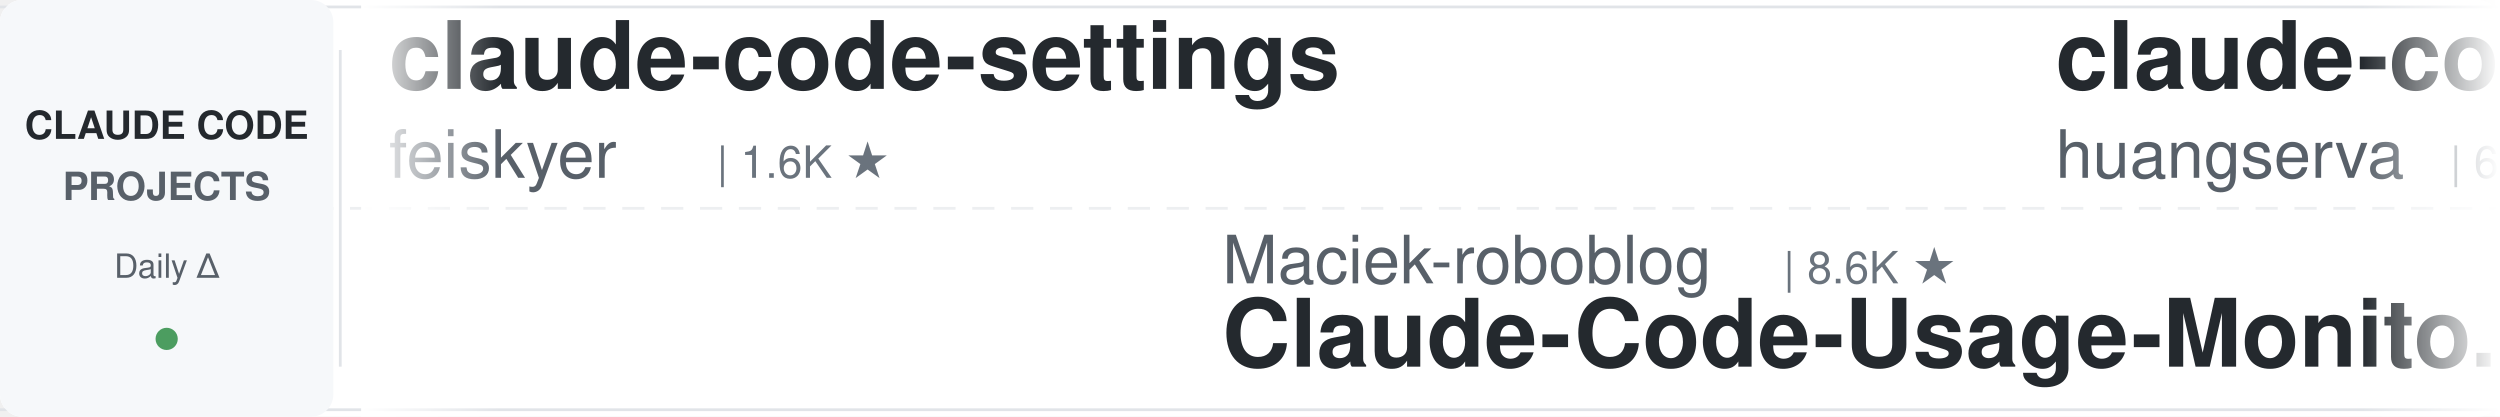
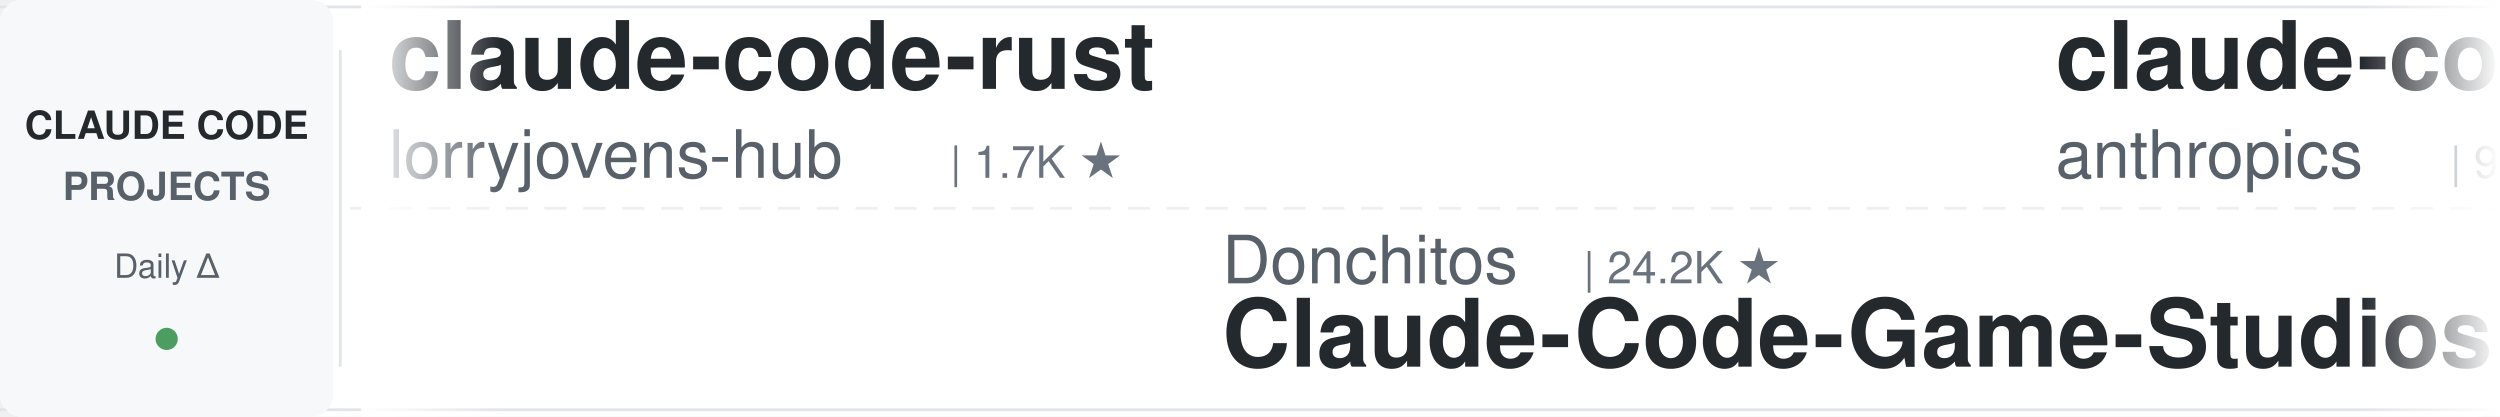
<svg xmlns="http://www.w3.org/2000/svg" width="900" height="150">
  <defs>
    <linearGradient id="leftFade" x1="0%" y1="0%" x2="100%" y2="0%">
      <stop offset="0%" style="stop-color:#ffffff;stop-opacity:1" />
      <stop offset="100%" style="stop-color:#ffffff;stop-opacity:0" />
    </linearGradient>
    <linearGradient id="rightFade" x1="0%" y1="0%" x2="100%" y2="0%">
      <stop offset="0%" style="stop-color:#ffffff;stop-opacity:0" />
      <stop offset="100%" style="stop-color:#ffffff;stop-opacity:1" />
    </linearGradient>
  </defs>
  <rect width="900" height="150" fill="#ffffff" rx="8" />
  <rect x="0" y="2" width="900" height="1" fill="#e1e4e8" />
  <rect x="0" y="147" width="900" height="1" fill="#e1e4e8" />
  <line x1="0" y1="75" x2="900" y2="75" stroke="#e1e4e8" stroke-width="1" stroke-dasharray="8 6" opacity="0.6" />
  <rect x="0" y="0" width="120" height="150" fill="#f6f8fa" rx="8" />
  <text x="60" y="50" font-family="-apple-system, BlinkMacSystemFont, 'Segoe UI', Helvetica, Arial, sans-serif" font-size="14" font-weight="600" fill="#24292e" text-anchor="middle">CLAUDE CODE</text>
  <text x="60" y="72" font-family="-apple-system, BlinkMacSystemFont, 'Segoe UI', Helvetica, Arial, sans-serif" font-size="14" font-weight="600" fill="#586069" text-anchor="middle">PROJECTS</text>
  <text x="60" y="100" font-family="-apple-system, BlinkMacSystemFont, 'Segoe UI', Helvetica, Arial, sans-serif" font-size="12" font-weight="500" fill="#586069" text-anchor="middle">Daily Δ</text>
  <circle cx="60" cy="122" r="4" fill="#22863a" opacity="0.8" />
  <rect x="122" y="18" width="1" height="114" fill="#e1e4e8" />
  <clipPath id="tickerClip">
    <rect x="130" y="0" width="770" height="150" />
  </clipPath>
  <g clip-path="url(#tickerClip)">
    <g id="tickerItems">
      <animateTransform attributeName="transform" attributeType="XML" type="translate" from="0 0" to="-3000 0" dur="54s" repeatCount="indefinite" />
      <g transform="translate(0, 0)">
-         <text x="140" y="32" font-family="-apple-system, BlinkMacSystemFont, 'Segoe UI', Helvetica, Arial, sans-serif" font-size="34" font-weight="600" fill="#24292e">claude-code-settings</text>
-         <text x="140" y="64" font-family="-apple-system, BlinkMacSystemFont, 'Segoe UI', Helvetica, Arial, sans-serif" font-size="24" font-weight="400" fill="#586069">feiskyer</text>
-         <text x="258" y="64" font-family="-apple-system, BlinkMacSystemFont, 'Segoe UI', Helvetica, Arial, sans-serif" font-size="16" font-weight="500" fill="#6a737d">| 1.6K ★</text>
+         <text x="140" y="32" font-family="-apple-system, BlinkMacSystemFont, 'Segoe UI', Helvetica, Arial, sans-serif" font-size="34" font-weight="600" fill="#24292e">claude-code-rust</text>
+         <text x="140" y="64" font-family="-apple-system, BlinkMacSystemFont, 'Segoe UI', Helvetica, Arial, sans-serif" font-size="24" font-weight="400" fill="#586069">lorryjovens-hub</text>
+         <text x="342" y="64" font-family="-apple-system, BlinkMacSystemFont, 'Segoe UI', Helvetica, Arial, sans-serif" font-size="16" font-weight="500" fill="#6a737d">| 1.7K ★</text>
      </g>
      <g transform="translate(300, 0)">
-         <text x="140" y="102" font-family="-apple-system, BlinkMacSystemFont, 'Segoe UI', Helvetica, Arial, sans-serif" font-size="24" font-weight="400" fill="#586069">Maciek-roboblog</text>
-         <text x="342" y="102" font-family="-apple-system, BlinkMacSystemFont, 'Segoe UI', Helvetica, Arial, sans-serif" font-size="16" font-weight="500" fill="#6a737d">| 8.6K ★</text>
-         <text x="140" y="132" font-family="-apple-system, BlinkMacSystemFont, 'Segoe UI', Helvetica, Arial, sans-serif" font-size="34" font-weight="600" fill="#24292e">Claude-Code-Usage-Monito...</text>
+         <text x="140" y="102" font-family="-apple-system, BlinkMacSystemFont, 'Segoe UI', Helvetica, Arial, sans-serif" font-size="24" font-weight="400" fill="#586069">Donchitos</text>
+         <text x="270" y="102" font-family="-apple-system, BlinkMacSystemFont, 'Segoe UI', Helvetica, Arial, sans-serif" font-size="16" font-weight="500" fill="#6a737d">| 24.2K ★</text>
+         <text x="140" y="132" font-family="-apple-system, BlinkMacSystemFont, 'Segoe UI', Helvetica, Arial, sans-serif" font-size="34" font-weight="600" fill="#24292e">Claude-Code-Game-Studios</text>
      </g>
      <g transform="translate(600, 0)">
-         <text x="140" y="32" font-family="-apple-system, BlinkMacSystemFont, 'Segoe UI', Helvetica, Arial, sans-serif" font-size="34" font-weight="600" fill="#24292e">claude-code-cli</text>
-         <text x="140" y="64" font-family="-apple-system, BlinkMacSystemFont, 'Segoe UI', Helvetica, Arial, sans-serif" font-size="24" font-weight="400" fill="#586069">huangserva</text>
-         <text x="282" y="64" font-family="-apple-system, BlinkMacSystemFont, 'Segoe UI', Helvetica, Arial, sans-serif" font-size="16" font-weight="500" fill="#6a737d">| 621 ★</text>
+         <text x="140" y="32" font-family="-apple-system, BlinkMacSystemFont, 'Segoe UI', Helvetica, Arial, sans-serif" font-size="34" font-weight="600" fill="#24292e">claude-code-base-action</text>
+         <text x="140" y="64" font-family="-apple-system, BlinkMacSystemFont, 'Segoe UI', Helvetica, Arial, sans-serif" font-size="24" font-weight="400" fill="#586069">anthropics</text>
+         <text x="282" y="64" font-family="-apple-system, BlinkMacSystemFont, 'Segoe UI', Helvetica, Arial, sans-serif" font-size="16" font-weight="500" fill="#6a737d">| 950 ★</text>
      </g>
      <g transform="translate(900, 0)">
-         <text x="140" y="102" font-family="-apple-system, BlinkMacSystemFont, 'Segoe UI', Helvetica, Arial, sans-serif" font-size="24" font-weight="400" fill="#586069">fuergaosi233</text>
-         <text x="306" y="102" font-family="-apple-system, BlinkMacSystemFont, 'Segoe UI', Helvetica, Arial, sans-serif" font-size="16" font-weight="500" fill="#6a737d">| 2.8K ★</text>
-         <text x="140" y="132" font-family="-apple-system, BlinkMacSystemFont, 'Segoe UI', Helvetica, Arial, sans-serif" font-size="34" font-weight="600" fill="#24292e">claude-code-proxy</text>
+         <text x="140" y="102" font-family="-apple-system, BlinkMacSystemFont, 'Segoe UI', Helvetica, Arial, sans-serif" font-size="24" font-weight="400" fill="#586069">diet103</text>
+         <text x="246" y="102" font-family="-apple-system, BlinkMacSystemFont, 'Segoe UI', Helvetica, Arial, sans-serif" font-size="16" font-weight="500" fill="#6a737d">| 10.0K ★</text>
+         <text x="140" y="132" font-family="-apple-system, BlinkMacSystemFont, 'Segoe UI', Helvetica, Arial, sans-serif" font-size="34" font-weight="600" fill="#24292e">claude-code-infrastructu...</text>
      </g>
      <g transform="translate(1200, 0)">
-         <text x="140" y="32" font-family="-apple-system, BlinkMacSystemFont, 'Segoe UI', Helvetica, Arial, sans-serif" font-size="34" font-weight="600" fill="#24292e">claude-code-from-scratch</text>
-         <text x="140" y="64" font-family="-apple-system, BlinkMacSystemFont, 'Segoe UI', Helvetica, Arial, sans-serif" font-size="24" font-weight="400" fill="#586069">Windy3f3f3f3f</text>
-         <text x="318" y="64" font-family="-apple-system, BlinkMacSystemFont, 'Segoe UI', Helvetica, Arial, sans-serif" font-size="16" font-weight="500" fill="#6a737d">| 2.6K ★</text>
+         <text x="140" y="32" font-family="-apple-system, BlinkMacSystemFont, 'Segoe UI', Helvetica, Arial, sans-serif" font-size="34" font-weight="600" fill="#24292e">claude-code-plugins-plus...</text>
+         <text x="140" y="64" font-family="-apple-system, BlinkMacSystemFont, 'Segoe UI', Helvetica, Arial, sans-serif" font-size="24" font-weight="400" fill="#586069">jeremylongshore</text>
+         <text x="342" y="64" font-family="-apple-system, BlinkMacSystemFont, 'Segoe UI', Helvetica, Arial, sans-serif" font-size="16" font-weight="500" fill="#6a737d">| 2.7K ★</text>
      </g>
      <g transform="translate(1500, 0)">
-         <text x="140" y="102" font-family="-apple-system, BlinkMacSystemFont, 'Segoe UI', Helvetica, Arial, sans-serif" font-size="24" font-weight="400" fill="#586069">asgeirtj</text>
-         <text x="258" y="102" font-family="-apple-system, BlinkMacSystemFont, 'Segoe UI', Helvetica, Arial, sans-serif" font-size="16" font-weight="500" fill="#6a737d">| 63.2K ★</text>
-         <text x="140" y="132" font-family="-apple-system, BlinkMacSystemFont, 'Segoe UI', Helvetica, Arial, sans-serif" font-size="34" font-weight="600" fill="#24292e">system_prompts_leaks</text>
+         <text x="140" y="102" font-family="-apple-system, BlinkMacSystemFont, 'Segoe UI', Helvetica, Arial, sans-serif" font-size="24" font-weight="400" fill="#586069">OneRedOak</text>
+         <text x="270" y="102" font-family="-apple-system, BlinkMacSystemFont, 'Segoe UI', Helvetica, Arial, sans-serif" font-size="16" font-weight="500" fill="#6a737d">| 3.9K ★</text>
+         <text x="140" y="132" font-family="-apple-system, BlinkMacSystemFont, 'Segoe UI', Helvetica, Arial, sans-serif" font-size="34" font-weight="600" fill="#24292e">claude-code-workflows</text>
      </g>
      <g transform="translate(1800, 0)">
-         <text x="140" y="32" font-family="-apple-system, BlinkMacSystemFont, 'Segoe UI', Helvetica, Arial, sans-serif" font-size="34" font-weight="600" fill="#24292e">claude-code-book</text>
-         <text x="140" y="64" font-family="-apple-system, BlinkMacSystemFont, 'Segoe UI', Helvetica, Arial, sans-serif" font-size="24" font-weight="400" fill="#586069">lintsinghua</text>
-         <text x="294" y="64" font-family="-apple-system, BlinkMacSystemFont, 'Segoe UI', Helvetica, Arial, sans-serif" font-size="16" font-weight="500" fill="#6a737d">| 4.1K ★</text>
+         <text x="140" y="32" font-family="-apple-system, BlinkMacSystemFont, 'Segoe UI', Helvetica, Arial, sans-serif" font-size="34" font-weight="600" fill="#24292e">claude_codex_bridge</text>
+         <text x="140" y="64" font-family="-apple-system, BlinkMacSystemFont, 'Segoe UI', Helvetica, Arial, sans-serif" font-size="24" font-weight="400" fill="#586069">SeemSeam</text>
+         <text x="258" y="64" font-family="-apple-system, BlinkMacSystemFont, 'Segoe UI', Helvetica, Arial, sans-serif" font-size="16" font-weight="500" fill="#6a737d">| 3.4K ★</text>
      </g>
      <g transform="translate(2100, 0)">
-         <text x="140" y="102" font-family="-apple-system, BlinkMacSystemFont, 'Segoe UI', Helvetica, Arial, sans-serif" font-size="24" font-weight="400" fill="#586069">edmund-io</text>
-         <text x="270" y="102" font-family="-apple-system, BlinkMacSystemFont, 'Segoe UI', Helvetica, Arial, sans-serif" font-size="16" font-weight="500" fill="#6a737d">| 1.5K ★</text>
-         <text x="140" y="132" font-family="-apple-system, BlinkMacSystemFont, 'Segoe UI', Helvetica, Arial, sans-serif" font-size="34" font-weight="600" fill="#24292e">edmunds-claude-code</text>
+         <text x="140" y="102" font-family="-apple-system, BlinkMacSystemFont, 'Segoe UI', Helvetica, Arial, sans-serif" font-size="24" font-weight="400" fill="#586069">anthropics</text>
+         <text x="282" y="102" font-family="-apple-system, BlinkMacSystemFont, 'Segoe UI', Helvetica, Arial, sans-serif" font-size="16" font-weight="500" fill="#6a737d">| 5.9K ★</text>
+         <text x="140" y="132" font-family="-apple-system, BlinkMacSystemFont, 'Segoe UI', Helvetica, Arial, sans-serif" font-size="34" font-weight="600" fill="#24292e">claude-code-security-rev...</text>
      </g>
      <g transform="translate(2400, 0)">
-         <text x="140" y="32" font-family="-apple-system, BlinkMacSystemFont, 'Segoe UI', Helvetica, Arial, sans-serif" font-size="34" font-weight="600" fill="#24292e">free-claude-code</text>
-         <text x="140" y="64" font-family="-apple-system, BlinkMacSystemFont, 'Segoe UI', Helvetica, Arial, sans-serif" font-size="24" font-weight="400" fill="#586069">Alishahryar1</text>
-         <text x="306" y="64" font-family="-apple-system, BlinkMacSystemFont, 'Segoe UI', Helvetica, Arial, sans-serif" font-size="16" font-weight="500" fill="#6a737d">| 46.1K ★</text>
+         <text x="140" y="32" font-family="-apple-system, BlinkMacSystemFont, 'Segoe UI', Helvetica, Arial, sans-serif" font-size="34" font-weight="600" fill="#24292e">claude-code-best-practic...</text>
+         <text x="140" y="64" font-family="-apple-system, BlinkMacSystemFont, 'Segoe UI', Helvetica, Arial, sans-serif" font-size="24" font-weight="400" fill="#586069">shanraisshan</text>
+         <text x="306" y="64" font-family="-apple-system, BlinkMacSystemFont, 'Segoe UI', Helvetica, Arial, sans-serif" font-size="16" font-weight="500" fill="#6a737d">| 64.7K ★</text>
      </g>
      <g transform="translate(2700, 0)">
-         <text x="140" y="102" font-family="-apple-system, BlinkMacSystemFont, 'Segoe UI', Helvetica, Arial, sans-serif" font-size="24" font-weight="400" fill="#586069">ccplugins</text>
-         <text x="270" y="102" font-family="-apple-system, BlinkMacSystemFont, 'Segoe UI', Helvetica, Arial, sans-serif" font-size="16" font-weight="500" fill="#6a737d">| 921 ★</text>
-         <text x="140" y="132" font-family="-apple-system, BlinkMacSystemFont, 'Segoe UI', Helvetica, Arial, sans-serif" font-size="34" font-weight="600" fill="#24292e">awesome-claude-code-plug...</text>
+         <text x="140" y="102" font-family="-apple-system, BlinkMacSystemFont, 'Segoe UI', Helvetica, Arial, sans-serif" font-size="24" font-weight="400" fill="#586069">centminmod</text>
+         <text x="282" y="102" font-family="-apple-system, BlinkMacSystemFont, 'Segoe UI', Helvetica, Arial, sans-serif" font-size="16" font-weight="500" fill="#6a737d">| 2.6K ★</text>
+         <text x="140" y="132" font-family="-apple-system, BlinkMacSystemFont, 'Segoe UI', Helvetica, Arial, sans-serif" font-size="34" font-weight="600" fill="#24292e">my-claude-code-setup</text>
      </g>
      <g transform="translate(3000, 0)">
-         <text x="140" y="32" font-family="-apple-system, BlinkMacSystemFont, 'Segoe UI', Helvetica, Arial, sans-serif" font-size="34" font-weight="600" fill="#24292e">claude-code-settings</text>
-         <text x="140" y="64" font-family="-apple-system, BlinkMacSystemFont, 'Segoe UI', Helvetica, Arial, sans-serif" font-size="24" font-weight="400" fill="#586069">feiskyer</text>
-         <text x="258" y="64" font-family="-apple-system, BlinkMacSystemFont, 'Segoe UI', Helvetica, Arial, sans-serif" font-size="16" font-weight="500" fill="#6a737d">| 1.6K ★</text>
+         <text x="140" y="32" font-family="-apple-system, BlinkMacSystemFont, 'Segoe UI', Helvetica, Arial, sans-serif" font-size="34" font-weight="600" fill="#24292e">claude-code-rust</text>
+         <text x="140" y="64" font-family="-apple-system, BlinkMacSystemFont, 'Segoe UI', Helvetica, Arial, sans-serif" font-size="24" font-weight="400" fill="#586069">lorryjovens-hub</text>
+         <text x="342" y="64" font-family="-apple-system, BlinkMacSystemFont, 'Segoe UI', Helvetica, Arial, sans-serif" font-size="16" font-weight="500" fill="#6a737d">| 1.7K ★</text>
      </g>
      <g transform="translate(3300, 0)">
-         <text x="140" y="102" font-family="-apple-system, BlinkMacSystemFont, 'Segoe UI', Helvetica, Arial, sans-serif" font-size="24" font-weight="400" fill="#586069">Maciek-roboblog</text>
-         <text x="342" y="102" font-family="-apple-system, BlinkMacSystemFont, 'Segoe UI', Helvetica, Arial, sans-serif" font-size="16" font-weight="500" fill="#6a737d">| 8.6K ★</text>
-         <text x="140" y="132" font-family="-apple-system, BlinkMacSystemFont, 'Segoe UI', Helvetica, Arial, sans-serif" font-size="34" font-weight="600" fill="#24292e">Claude-Code-Usage-Monito...</text>
+         <text x="140" y="102" font-family="-apple-system, BlinkMacSystemFont, 'Segoe UI', Helvetica, Arial, sans-serif" font-size="24" font-weight="400" fill="#586069">Donchitos</text>
+         <text x="270" y="102" font-family="-apple-system, BlinkMacSystemFont, 'Segoe UI', Helvetica, Arial, sans-serif" font-size="16" font-weight="500" fill="#6a737d">| 24.2K ★</text>
+         <text x="140" y="132" font-family="-apple-system, BlinkMacSystemFont, 'Segoe UI', Helvetica, Arial, sans-serif" font-size="34" font-weight="600" fill="#24292e">Claude-Code-Game-Studios</text>
      </g>
      <g transform="translate(3600, 0)">
-         <text x="140" y="32" font-family="-apple-system, BlinkMacSystemFont, 'Segoe UI', Helvetica, Arial, sans-serif" font-size="34" font-weight="600" fill="#24292e">claude-code-cli</text>
-         <text x="140" y="64" font-family="-apple-system, BlinkMacSystemFont, 'Segoe UI', Helvetica, Arial, sans-serif" font-size="24" font-weight="400" fill="#586069">huangserva</text>
-         <text x="282" y="64" font-family="-apple-system, BlinkMacSystemFont, 'Segoe UI', Helvetica, Arial, sans-serif" font-size="16" font-weight="500" fill="#6a737d">| 621 ★</text>
+         <text x="140" y="32" font-family="-apple-system, BlinkMacSystemFont, 'Segoe UI', Helvetica, Arial, sans-serif" font-size="34" font-weight="600" fill="#24292e">claude-code-base-action</text>
+         <text x="140" y="64" font-family="-apple-system, BlinkMacSystemFont, 'Segoe UI', Helvetica, Arial, sans-serif" font-size="24" font-weight="400" fill="#586069">anthropics</text>
+         <text x="282" y="64" font-family="-apple-system, BlinkMacSystemFont, 'Segoe UI', Helvetica, Arial, sans-serif" font-size="16" font-weight="500" fill="#6a737d">| 950 ★</text>
      </g>
      <g transform="translate(3900, 0)">
-         <text x="140" y="102" font-family="-apple-system, BlinkMacSystemFont, 'Segoe UI', Helvetica, Arial, sans-serif" font-size="24" font-weight="400" fill="#586069">fuergaosi233</text>
-         <text x="306" y="102" font-family="-apple-system, BlinkMacSystemFont, 'Segoe UI', Helvetica, Arial, sans-serif" font-size="16" font-weight="500" fill="#6a737d">| 2.8K ★</text>
-         <text x="140" y="132" font-family="-apple-system, BlinkMacSystemFont, 'Segoe UI', Helvetica, Arial, sans-serif" font-size="34" font-weight="600" fill="#24292e">claude-code-proxy</text>
+         <text x="140" y="102" font-family="-apple-system, BlinkMacSystemFont, 'Segoe UI', Helvetica, Arial, sans-serif" font-size="24" font-weight="400" fill="#586069">diet103</text>
+         <text x="246" y="102" font-family="-apple-system, BlinkMacSystemFont, 'Segoe UI', Helvetica, Arial, sans-serif" font-size="16" font-weight="500" fill="#6a737d">| 10.0K ★</text>
+         <text x="140" y="132" font-family="-apple-system, BlinkMacSystemFont, 'Segoe UI', Helvetica, Arial, sans-serif" font-size="34" font-weight="600" fill="#24292e">claude-code-infrastructu...</text>
      </g>
    </g>
  </g>
  <rect x="130" y="0" width="50" height="150" fill="url(#leftFade)" />
  <rect x="850" y="0" width="50" height="150" fill="url(#rightFade)" />
</svg>
